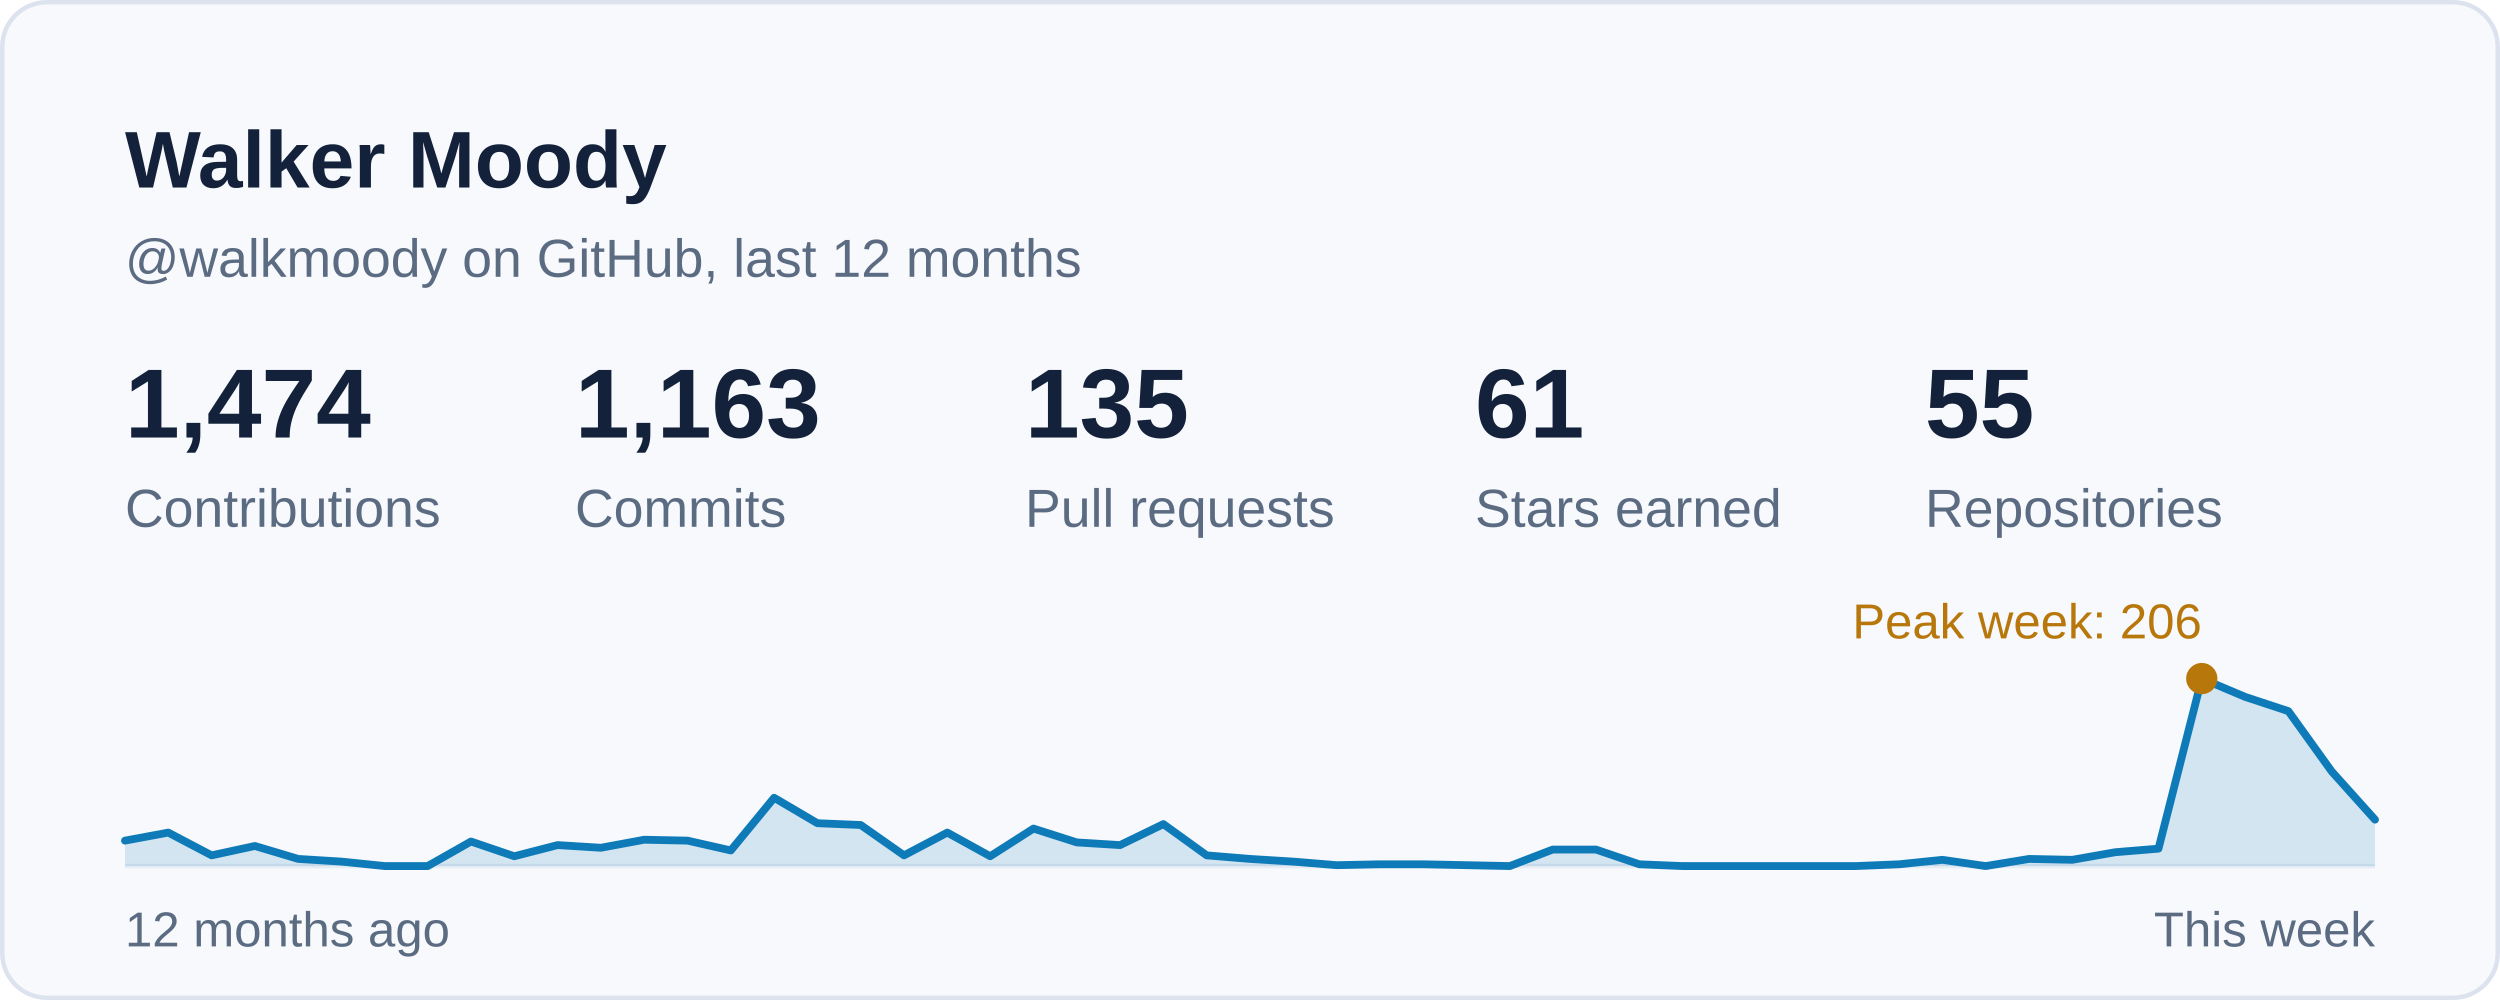
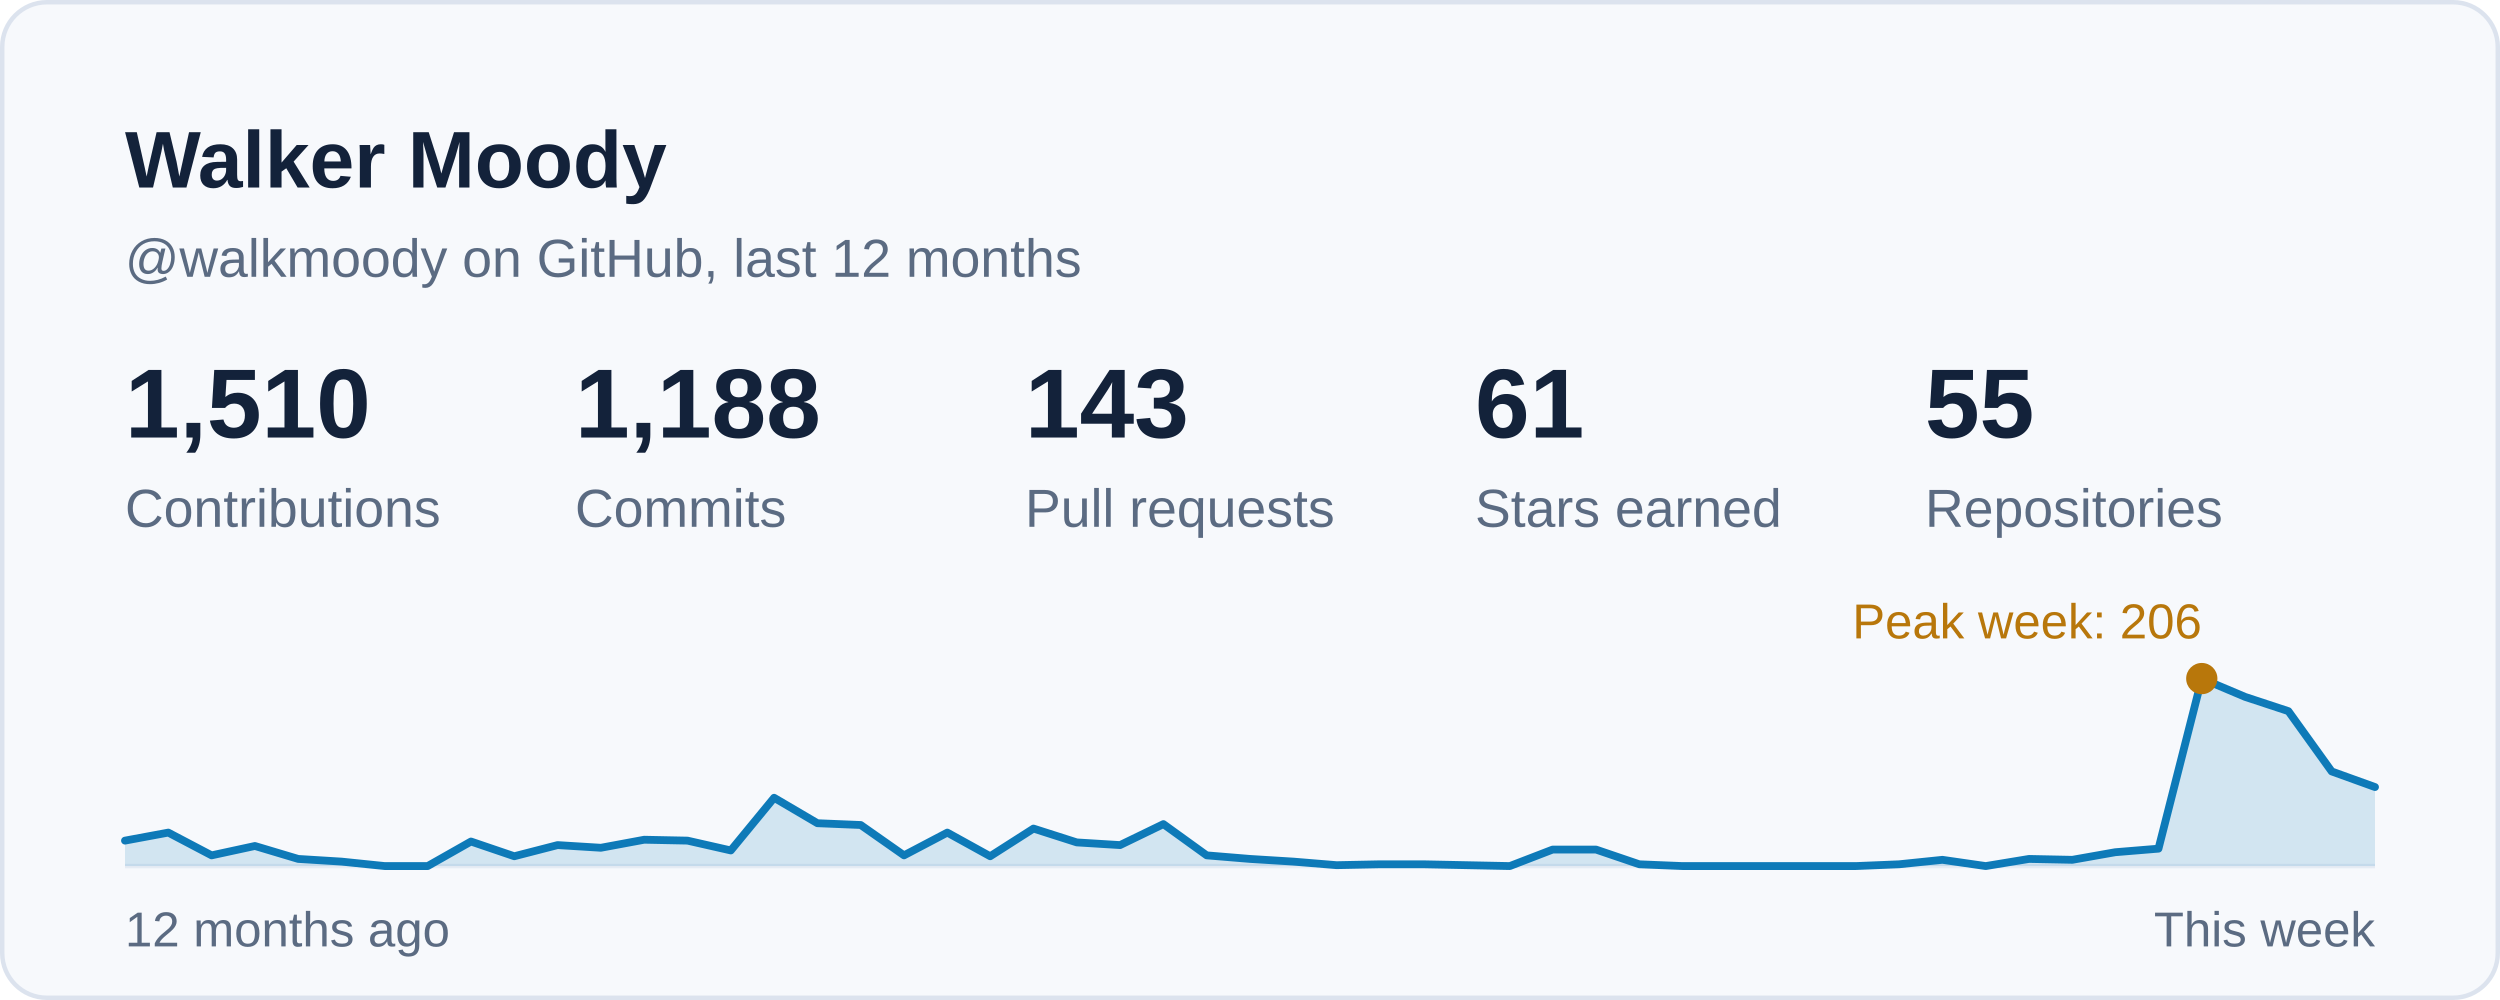
<svg xmlns="http://www.w3.org/2000/svg" width="560" height="224" viewBox="0 0 560 224" role="img" aria-labelledby="card-title">
  <style>
    text { font-family: -apple-system, BlinkMacSystemFont, 'Segoe UI', 'Helvetica Neue', Arial, sans-serif; font-variant-numeric: tabular-nums; }
    .title { font-size: 18px; font-weight: 600; fill: #13223A; }
    .sub { font-size: 12px; fill: #5B6B82; }
    .num { font-size: 22px; font-weight: 600; fill: #13223A; }
    .big { font-size: 28px; font-weight: 600; fill: #13223A; }
    .label { font-size: 12px; fill: #5B6B82; }
    .small { font-size: 11px; fill: #5B6B82; }
    .item { font-size: 13px; fill: #13223A; }
  </style>
  <rect x="0.5" y="0.5" width="559" height="223" rx="10" fill="#F7F9FC" stroke="#DCE3EE" />
  <text class="title" x="28" y="42">Walker Moody</text>
  <text class="sub" x="28" y="62">@walkmoody on GitHub, last 12 months</text>
  <g transform="translate(28.0 98)">
-     <text class="num">1,474</text>
+     <text class="num">1,510</text>
    <text class="label" y="20">Contributions</text>
  </g>
  <g transform="translate(128.8 98)">
-     <text class="num">1,163</text>
+     <text class="num">1,188</text>
    <text class="label" y="20">Commits</text>
  </g>
  <g transform="translate(229.6 98)">
-     <text class="num">135</text>
+     <text class="num">143</text>
    <text class="label" y="20">Pull requests</text>
  </g>
  <g transform="translate(330.4 98)">
    <text class="num">61</text>
    <text class="label" y="20">Stars earned</text>
  </g>
  <g transform="translate(431.2 98)">
    <text class="num">55</text>
    <text class="label" y="20">Repositories</text>
  </g>
  <line x1="28" y1="194" x2="532" y2="194" stroke="#E6ECF4" stroke-width="1" />
-   <path d="M28.0 188.3 L37.7 186.5 L47.4 191.6 L57.1 189.5 L66.8 192.4 L76.5 193.0 L86.2 194.0 L95.8 194.0 L105.5 188.5 L115.2 191.8 L124.9 189.3 L134.6 189.9 L144.3 188.1 L154.0 188.3 L163.7 190.5 L173.4 178.7 L183.1 184.4 L192.8 184.8 L202.5 191.6 L212.2 186.5 L221.8 191.8 L231.5 185.6 L241.2 188.7 L250.9 189.3 L260.6 184.6 L270.3 191.6 L280.0 192.4 L289.7 193.0 L299.4 193.8 L309.1 193.6 L318.8 193.6 L328.5 193.8 L338.2 194.0 L347.8 190.3 L357.5 190.3 L367.2 193.6 L376.9 194.0 L386.6 194.0 L396.3 194.0 L406.0 194.0 L415.7 194.0 L425.4 193.6 L435.1 192.6 L444.8 194.0 L454.5 192.4 L464.2 192.6 L473.8 190.9 L483.5 190.1 L493.2 152.0 L502.9 156.1 L512.6 159.3 L522.3 172.8 L532.0 183.6 L532 194 L28 194 Z" fill="#0E7AB8" fill-opacity="0.16" />
-   <path d="M28.0 188.3 L37.7 186.5 L47.4 191.6 L57.1 189.5 L66.8 192.4 L76.5 193.0 L86.2 194.0 L95.8 194.0 L105.5 188.5 L115.2 191.8 L124.9 189.3 L134.6 189.9 L144.3 188.1 L154.0 188.3 L163.7 190.5 L173.4 178.7 L183.1 184.4 L192.8 184.8 L202.5 191.6 L212.2 186.5 L221.8 191.8 L231.5 185.6 L241.2 188.7 L250.9 189.3 L260.6 184.6 L270.3 191.6 L280.0 192.4 L289.7 193.0 L299.4 193.8 L309.1 193.6 L318.8 193.6 L328.5 193.8 L338.2 194.0 L347.8 190.3 L357.5 190.3 L367.2 193.6 L376.9 194.0 L386.6 194.0 L396.3 194.0 L406.0 194.0 L415.7 194.0 L425.4 193.6 L435.1 192.6 L444.8 194.0 L454.5 192.4 L464.2 192.6 L473.8 190.9 L483.5 190.1 L493.2 152.0 L502.9 156.1 L512.6 159.3 L522.3 172.8 L532.0 183.6" fill="none" stroke="#0E7AB8" stroke-width="1.75" stroke-linejoin="round" stroke-linecap="round" />
+   <path d="M28.0 188.3 L37.7 186.5 L47.4 191.6 L57.1 189.5 L66.8 192.4 L76.5 193.0 L86.2 194.0 L95.8 194.0 L105.5 188.5 L115.2 191.8 L124.9 189.3 L134.6 189.9 L144.3 188.1 L154.0 188.3 L163.7 190.5 L173.4 178.7 L183.1 184.4 L192.8 184.8 L202.5 191.6 L212.2 186.5 L221.8 191.8 L231.5 185.6 L241.2 188.7 L250.9 189.3 L260.6 184.6 L270.3 191.6 L280.0 192.4 L289.7 193.0 L299.4 193.8 L309.1 193.6 L318.8 193.6 L328.5 193.8 L338.2 194.0 L347.8 190.3 L357.5 190.3 L367.2 193.6 L376.9 194.0 L386.6 194.0 L396.3 194.0 L406.0 194.0 L415.7 194.0 L425.4 193.6 L435.1 192.6 L444.8 194.0 L454.5 192.4 L464.2 192.6 L473.8 190.9 L483.5 190.1 L493.2 152.0 L502.9 156.1 L512.6 159.3 L522.3 172.8 L532.0 176.3 L532 194 L28 194 Z" fill="#0E7AB8" fill-opacity="0.16" />
+   <path d="M28.0 188.3 L37.7 186.5 L47.4 191.6 L57.1 189.5 L66.8 192.4 L76.5 193.0 L86.2 194.0 L95.8 194.0 L105.5 188.5 L115.2 191.8 L124.9 189.3 L134.6 189.9 L144.3 188.1 L154.0 188.3 L163.7 190.5 L173.4 178.7 L183.1 184.4 L192.8 184.8 L202.5 191.6 L212.2 186.5 L221.8 191.8 L231.5 185.6 L241.2 188.7 L250.9 189.3 L260.6 184.6 L270.3 191.6 L280.0 192.4 L289.7 193.0 L299.4 193.8 L309.1 193.6 L318.8 193.6 L328.5 193.8 L338.2 194.0 L347.8 190.3 L357.5 190.3 L367.2 193.6 L376.9 194.0 L386.6 194.0 L396.3 194.0 L406.0 194.0 L415.7 194.0 L425.4 193.6 L435.1 192.6 L444.8 194.0 L454.5 192.4 L464.2 192.6 L473.8 190.9 L483.5 190.1 L493.2 152.0 L502.9 156.1 L512.6 159.3 L522.3 172.8 L532.0 176.3" fill="none" stroke="#0E7AB8" stroke-width="1.75" stroke-linejoin="round" stroke-linecap="round" />
  <circle cx="493.2" cy="152.0" r="3.5" fill="#B8770B" />
  <text class="small" x="493.2" y="143.0" text-anchor="end" style="fill:#B8770B">Peak week: 206</text>
  <text class="small" x="28" y="212">12 months ago</text>
  <text class="small" x="532" y="212" text-anchor="end">This week</text>
</svg>
